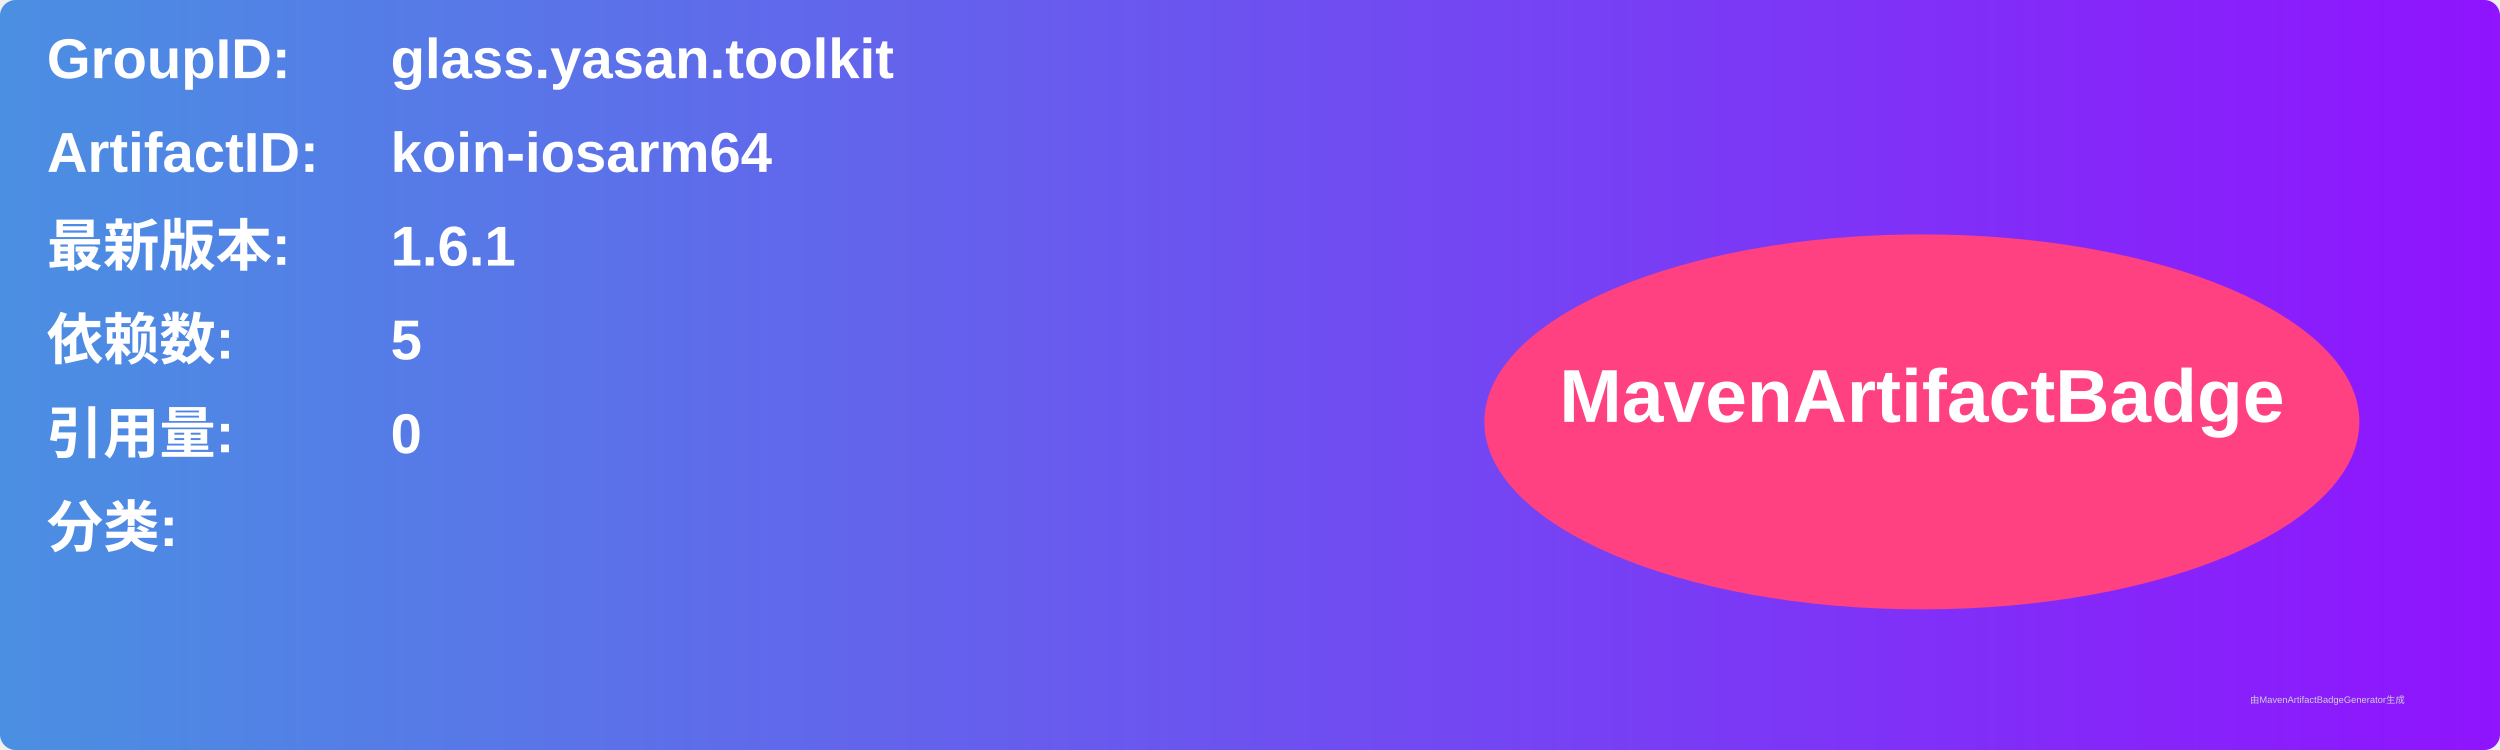
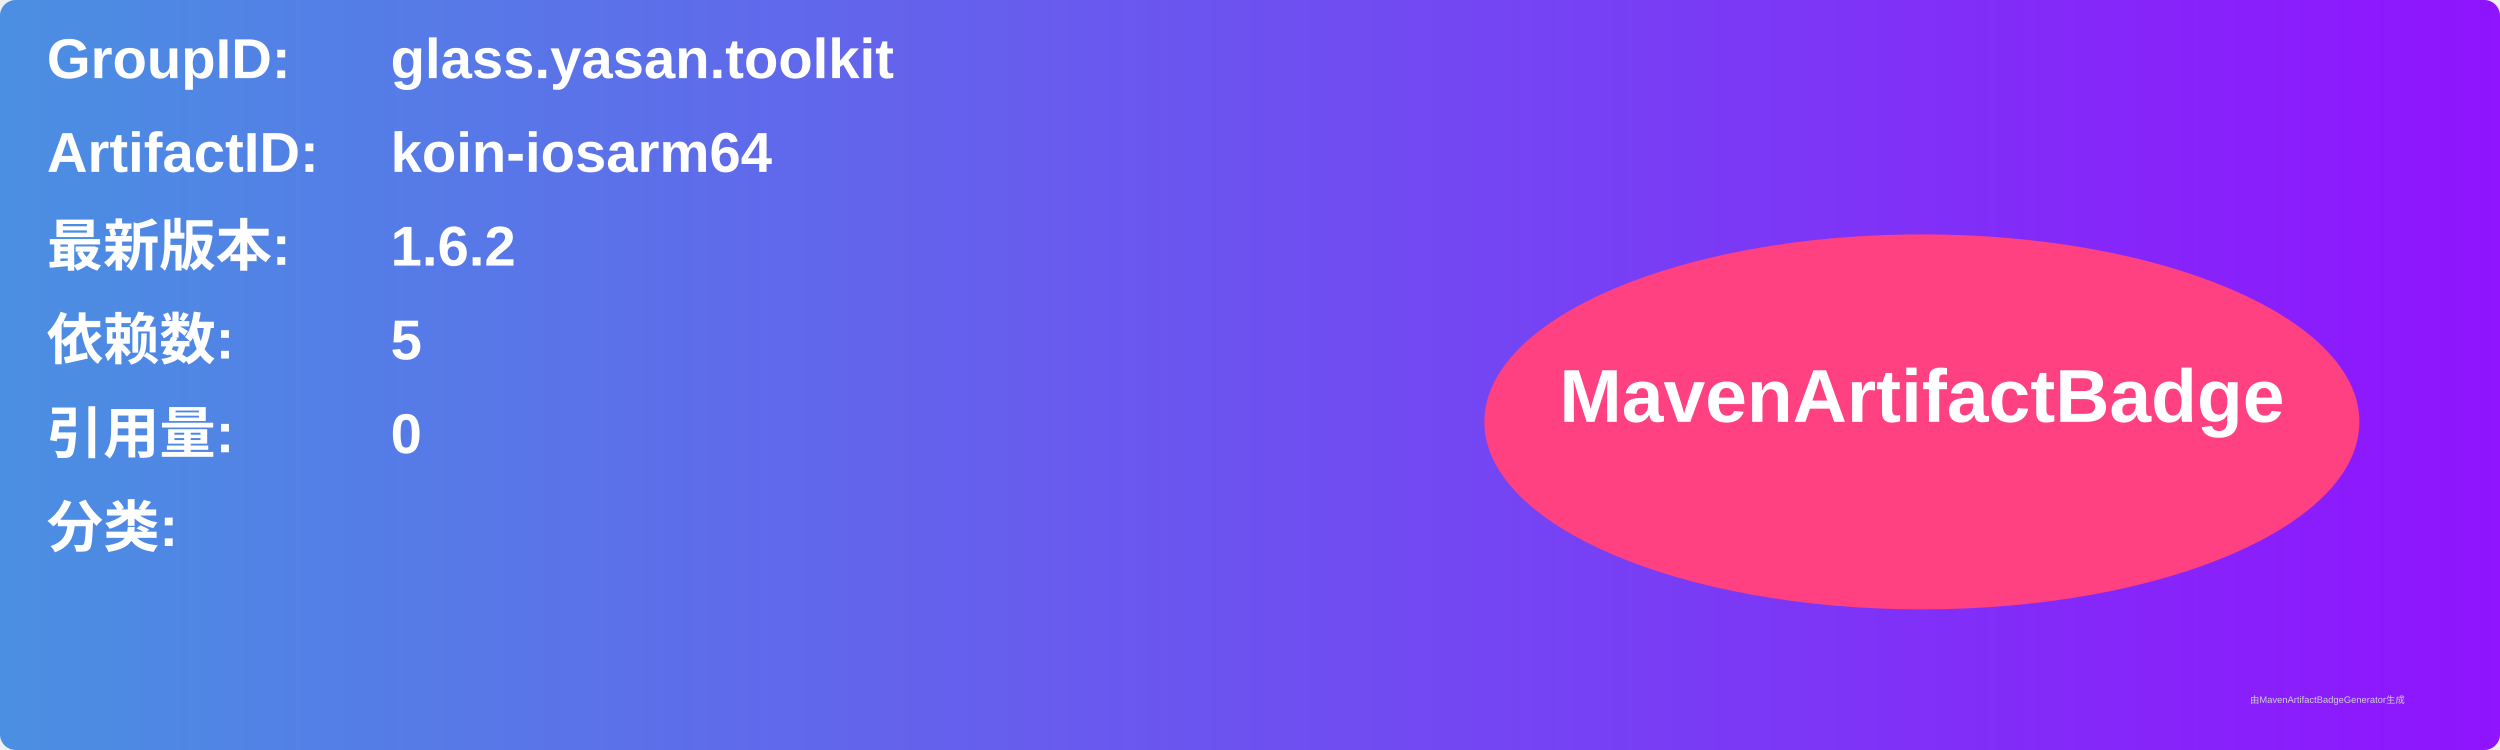
<svg xmlns="http://www.w3.org/2000/svg" width="800" height="240" viewBox="0 0 800 240">
  <linearGradient id="grad" x1="0%" y1="0%" x2="100%" y2="0%">
    <stop offset="0%" stop-color="#4a90e2" />
    <stop offset="100%" stop-color="#9013fe" />
  </linearGradient>
  <rect width="100%" height="100%" rx="5" ry="5" fill="url(#grad)" />
  <g transform="translate(15, 15)">
    <text x="0" y="10" font-family="Arial" font-size="18" fill="white" font-weight="bold" width="260">GroupID:</text>
    <text x="110" y="10" font-family="Arial" font-size="18" fill="white" font-weight="bold" width="460">glass.yasan.toolkit</text>
    <text x="0" y="40" font-family="Arial" font-size="18" fill="white" font-weight="bold" width="260">ArtifactID:</text>
    <text x="110" y="40" font-family="Arial" font-size="18" fill="white" font-weight="bold" width="460">koin-iosarm64</text>
    <text x="0" y="70" font-family="Arial" font-size="18" fill="white" font-weight="bold">最新版本:</text>
    <text x="110" y="70" font-family="Arial" font-size="18" fill="white" font-weight="bold">
-       <tspan font-weight="bold">1.6.1</tspan>
+       <tspan font-weight="bold">1.6.2</tspan>
    </text>
    <text x="0" y="100" font-family="Arial" font-size="18" fill="white" font-weight="bold">依赖数: </text>
    <text x="110" y="100" font-family="Arial" font-size="18" fill="white">
      <tspan font-weight="bold">5</tspan>
    </text>
    <text x="0" y="130" font-family="Arial" font-size="18" fill="white" font-weight="bold">引用量: </text>
    <text x="110" y="130" font-family="Arial" font-size="18" fill="white">
      <tspan font-weight="bold">0</tspan>
    </text>
    <text x="0" y="160" font-family="Arial" font-size="18" fill="white" font-weight="bold">分类:</text>
    <text x="10" y="190" font-family="Arial" font-size="10" fill="white">
      <tspan font-weight="bold" />
    </text>
    <ellipse cx="600" cy="120" rx="140" ry="60" fill="#ff4081" />
    <text x="600" y="120" text-anchor="middle" font-family="Arial" font-size="24" fill="white" font-weight="bold">MavenArtifactBadge</text>
  </g>
  <text x="720" y="225" font-family="Arial" font-size="3" fill="#d0d0d0">由MavenArtifactBadgeGenerator生成</text>
</svg>
